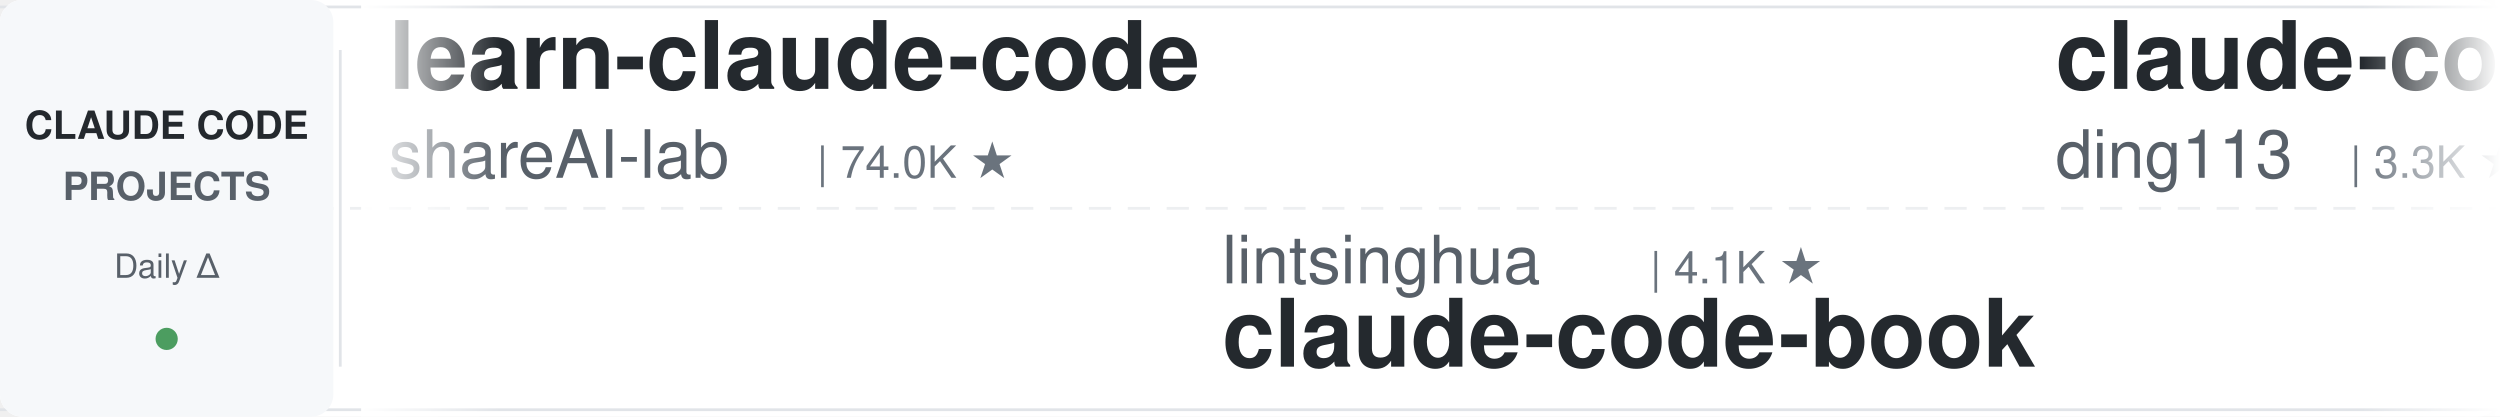
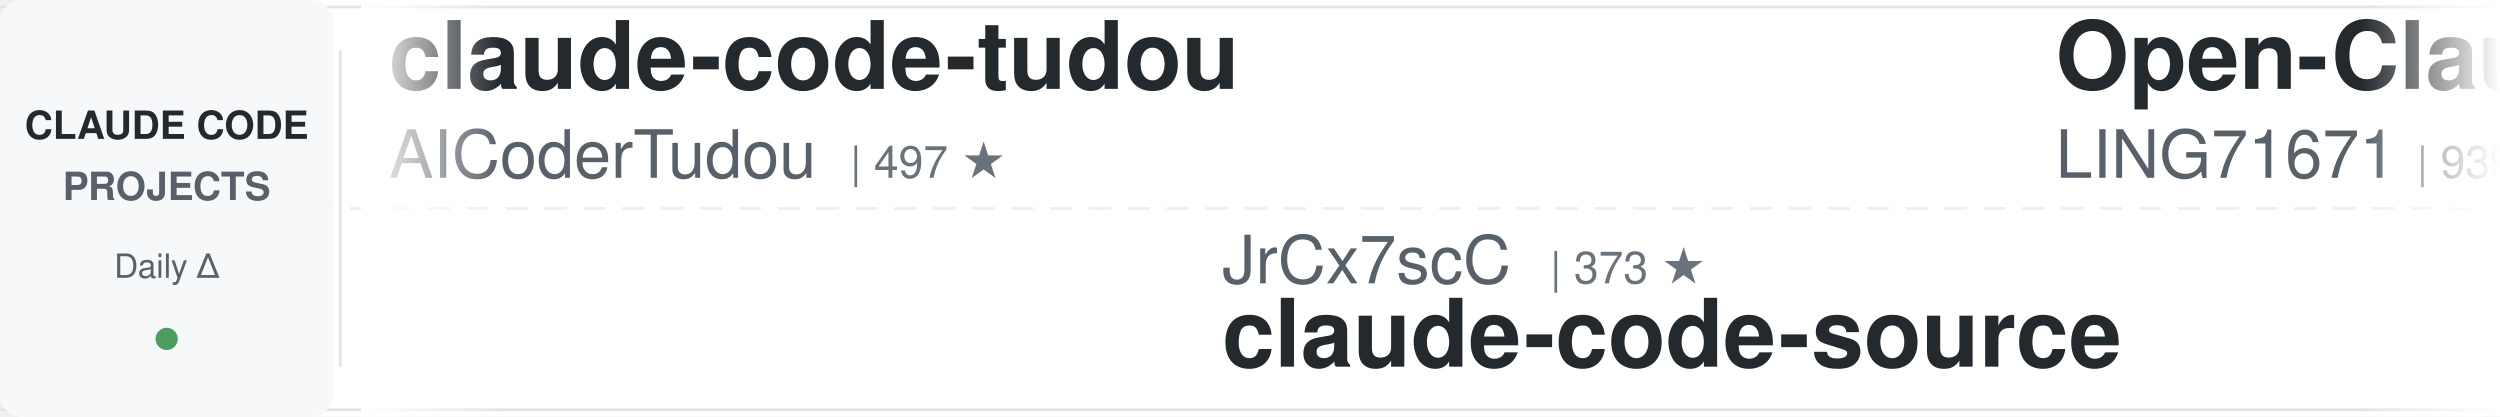
<svg xmlns="http://www.w3.org/2000/svg" width="900" height="150">
  <defs>
    <linearGradient id="leftFade" x1="0%" y1="0%" x2="100%" y2="0%">
      <stop offset="0%" style="stop-color:#ffffff;stop-opacity:1" />
      <stop offset="100%" style="stop-color:#ffffff;stop-opacity:0" />
    </linearGradient>
    <linearGradient id="rightFade" x1="0%" y1="0%" x2="100%" y2="0%">
      <stop offset="0%" style="stop-color:#ffffff;stop-opacity:0" />
      <stop offset="100%" style="stop-color:#ffffff;stop-opacity:1" />
    </linearGradient>
  </defs>
  <rect width="900" height="150" fill="#ffffff" rx="8" />
  <rect x="0" y="2" width="900" height="1" fill="#e1e4e8" />
  <rect x="0" y="147" width="900" height="1" fill="#e1e4e8" />
  <line x1="0" y1="75" x2="900" y2="75" stroke="#e1e4e8" stroke-width="1" stroke-dasharray="8 6" opacity="0.6" />
  <rect x="0" y="0" width="120" height="150" fill="#f6f8fa" rx="8" />
  <text x="60" y="50" font-family="-apple-system, BlinkMacSystemFont, 'Segoe UI', Helvetica, Arial, sans-serif" font-size="14" font-weight="600" fill="#24292e" text-anchor="middle">CLAUDE CODE</text>
  <text x="60" y="72" font-family="-apple-system, BlinkMacSystemFont, 'Segoe UI', Helvetica, Arial, sans-serif" font-size="14" font-weight="600" fill="#586069" text-anchor="middle">PROJECTS</text>
  <text x="60" y="100" font-family="-apple-system, BlinkMacSystemFont, 'Segoe UI', Helvetica, Arial, sans-serif" font-size="12" font-weight="500" fill="#586069" text-anchor="middle">Daily Δ</text>
  <circle cx="60" cy="122" r="4" fill="#22863a" opacity="0.8" />
  <rect x="122" y="18" width="1" height="114" fill="#e1e4e8" />
  <clipPath id="tickerClip">
    <rect x="130" y="0" width="770" height="150" />
  </clipPath>
  <g clip-path="url(#tickerClip)">
    <g id="tickerItems">
      <animateTransform attributeName="transform" attributeType="XML" type="translate" from="0 0" to="-3000 0" dur="54s" repeatCount="indefinite" />
      <g transform="translate(0, 0)">
-         <text x="140" y="32" font-family="-apple-system, BlinkMacSystemFont, 'Segoe UI', Helvetica, Arial, sans-serif" font-size="34" font-weight="600" fill="#24292e">learn-claude-code</text>
-         <text x="140" y="64" font-family="-apple-system, BlinkMacSystemFont, 'Segoe UI', Helvetica, Arial, sans-serif" font-size="24" font-weight="400" fill="#586069">shareAI-lab</text>
-         <text x="294" y="64" font-family="-apple-system, BlinkMacSystemFont, 'Segoe UI', Helvetica, Arial, sans-serif" font-size="16" font-weight="500" fill="#6a737d">| 74.0K ★</text>
+         <text x="140" y="32" font-family="-apple-system, BlinkMacSystemFont, 'Segoe UI', Helvetica, Arial, sans-serif" font-size="34" font-weight="600" fill="#24292e">claude-code-tudou</text>
+         <text x="140" y="64" font-family="-apple-system, BlinkMacSystemFont, 'Segoe UI', Helvetica, Arial, sans-serif" font-size="24" font-weight="400" fill="#586069">AICoderTudou</text>
+         <text x="306" y="64" font-family="-apple-system, BlinkMacSystemFont, 'Segoe UI', Helvetica, Arial, sans-serif" font-size="16" font-weight="500" fill="#6a737d">| 497 ★</text>
      </g>
      <g transform="translate(300, 0)">
-         <text x="140" y="102" font-family="-apple-system, BlinkMacSystemFont, 'Segoe UI', Helvetica, Arial, sans-serif" font-size="24" font-weight="400" fill="#586069">lintsinghua</text>
-         <text x="294" y="102" font-family="-apple-system, BlinkMacSystemFont, 'Segoe UI', Helvetica, Arial, sans-serif" font-size="16" font-weight="500" fill="#6a737d">| 4.1K ★</text>
-         <text x="140" y="132" font-family="-apple-system, BlinkMacSystemFont, 'Segoe UI', Helvetica, Arial, sans-serif" font-size="34" font-weight="600" fill="#24292e">claude-code-book</text>
+         <text x="140" y="102" font-family="-apple-system, BlinkMacSystemFont, 'Segoe UI', Helvetica, Arial, sans-serif" font-size="24" font-weight="400" fill="#586069">JrCx7scC</text>
+         <text x="258" y="102" font-family="-apple-system, BlinkMacSystemFont, 'Segoe UI', Helvetica, Arial, sans-serif" font-size="16" font-weight="500" fill="#6a737d">| 373 ★</text>
+         <text x="140" y="132" font-family="-apple-system, BlinkMacSystemFont, 'Segoe UI', Helvetica, Arial, sans-serif" font-size="34" font-weight="600" fill="#24292e">claude-code-source</text>
      </g>
      <g transform="translate(600, 0)">
+         <text x="140" y="32" font-family="-apple-system, BlinkMacSystemFont, 'Segoe UI', Helvetica, Arial, sans-serif" font-size="34" font-weight="600" fill="#24292e">Open-ClaudeCode</text>
+         <text x="140" y="64" font-family="-apple-system, BlinkMacSystemFont, 'Segoe UI', Helvetica, Arial, sans-serif" font-size="24" font-weight="400" fill="#586069">LING71671</text>
+         <text x="270" y="64" font-family="-apple-system, BlinkMacSystemFont, 'Segoe UI', Helvetica, Arial, sans-serif" font-size="16" font-weight="500" fill="#6a737d">| 939 ★</text>
+       </g>
+       <g transform="translate(900, 0)">
+         <text x="140" y="102" font-family="-apple-system, BlinkMacSystemFont, 'Segoe UI', Helvetica, Arial, sans-serif" font-size="24" font-weight="400" fill="#586069">liuup</text>
+         <text x="222" y="102" font-family="-apple-system, BlinkMacSystemFont, 'Segoe UI', Helvetica, Arial, sans-serif" font-size="16" font-weight="500" fill="#6a737d">| 3.8K ★</text>
+         <text x="140" y="132" font-family="-apple-system, BlinkMacSystemFont, 'Segoe UI', Helvetica, Arial, sans-serif" font-size="34" font-weight="600" fill="#24292e">claude-code-analysis</text>
+       </g>
+       <g transform="translate(1200, 0)">
        <text x="140" y="32" font-family="-apple-system, BlinkMacSystemFont, 'Segoe UI', Helvetica, Arial, sans-serif" font-size="34" font-weight="600" fill="#24292e">claude-code-hub</text>
        <text x="140" y="64" font-family="-apple-system, BlinkMacSystemFont, 'Segoe UI', Helvetica, Arial, sans-serif" font-size="24" font-weight="400" fill="#586069">ding113</text>
        <text x="246" y="64" font-family="-apple-system, BlinkMacSystemFont, 'Segoe UI', Helvetica, Arial, sans-serif" font-size="16" font-weight="500" fill="#6a737d">| 3.3K ★</text>
      </g>
-       <g transform="translate(900, 0)">
-         <text x="140" y="102" font-family="-apple-system, BlinkMacSystemFont, 'Segoe UI', Helvetica, Arial, sans-serif" font-size="24" font-weight="400" fill="#586069">hangsman</text>
-         <text x="258" y="102" font-family="-apple-system, BlinkMacSystemFont, 'Segoe UI', Helvetica, Arial, sans-serif" font-size="16" font-weight="500" fill="#6a737d">| 793 ★</text>
+       <g transform="translate(1500, 0)">
+         <text x="140" y="102" font-family="-apple-system, BlinkMacSystemFont, 'Segoe UI', Helvetica, Arial, sans-serif" font-size="24" font-weight="400" fill="#586069">https-deeplearning-ai</text>
+         <text x="414" y="102" font-family="-apple-system, BlinkMacSystemFont, 'Segoe UI', Helvetica, Arial, sans-serif" font-size="16" font-weight="500" fill="#6a737d">| 540 ★</text>
+         <text x="140" y="132" font-family="-apple-system, BlinkMacSystemFont, 'Segoe UI', Helvetica, Arial, sans-serif" font-size="34" font-weight="600" fill="#24292e">sc-claude-code-files</text>
+       </g>
+       <g transform="translate(1800, 0)">
+         <text x="140" y="32" font-family="-apple-system, BlinkMacSystemFont, 'Segoe UI', Helvetica, Arial, sans-serif" font-size="34" font-weight="600" fill="#24292e">claude_codex_bridge</text>
+         <text x="140" y="64" font-family="-apple-system, BlinkMacSystemFont, 'Segoe UI', Helvetica, Arial, sans-serif" font-size="24" font-weight="400" fill="#586069">SeemSeam</text>
+         <text x="258" y="64" font-family="-apple-system, BlinkMacSystemFont, 'Segoe UI', Helvetica, Arial, sans-serif" font-size="16" font-weight="500" fill="#6a737d">| 3.4K ★</text>
+       </g>
+       <g transform="translate(2100, 0)">
+         <text x="140" y="102" font-family="-apple-system, BlinkMacSystemFont, 'Segoe UI', Helvetica, Arial, sans-serif" font-size="24" font-weight="400" fill="#586069">Alishahryar1</text>
+         <text x="306" y="102" font-family="-apple-system, BlinkMacSystemFont, 'Segoe UI', Helvetica, Arial, sans-serif" font-size="16" font-weight="500" fill="#6a737d">| 45.3K ★</text>
+         <text x="140" y="132" font-family="-apple-system, BlinkMacSystemFont, 'Segoe UI', Helvetica, Arial, sans-serif" font-size="34" font-weight="600" fill="#24292e">free-claude-code</text>
+       </g>
+       <g transform="translate(2400, 0)">
+         <text x="140" y="32" font-family="-apple-system, BlinkMacSystemFont, 'Segoe UI', Helvetica, Arial, sans-serif" font-size="34" font-weight="600" fill="#24292e">claude-code-skills</text>
+         <text x="140" y="64" font-family="-apple-system, BlinkMacSystemFont, 'Segoe UI', Helvetica, Arial, sans-serif" font-size="24" font-weight="400" fill="#586069">daymade</text>
+         <text x="246" y="64" font-family="-apple-system, BlinkMacSystemFont, 'Segoe UI', Helvetica, Arial, sans-serif" font-size="16" font-weight="500" fill="#6a737d">| 1.3K ★</text>
+       </g>
+       <g transform="translate(2700, 0)">
+         <text x="140" y="102" font-family="-apple-system, BlinkMacSystemFont, 'Segoe UI', Helvetica, Arial, sans-serif" font-size="24" font-weight="400" fill="#586069">andrew-kramer-inno</text>
+         <text x="378" y="102" font-family="-apple-system, BlinkMacSystemFont, 'Segoe UI', Helvetica, Arial, sans-serif" font-size="16" font-weight="500" fill="#6a737d">| 593 ★</text>
+         <text x="140" y="132" font-family="-apple-system, BlinkMacSystemFont, 'Segoe UI', Helvetica, Arial, sans-serif" font-size="34" font-weight="600" fill="#24292e">claude-code-source-build</text>
+       </g>
+       <g transform="translate(3000, 0)">
+         <text x="140" y="32" font-family="-apple-system, BlinkMacSystemFont, 'Segoe UI', Helvetica, Arial, sans-serif" font-size="34" font-weight="600" fill="#24292e">claude-code-tudou</text>
+         <text x="140" y="64" font-family="-apple-system, BlinkMacSystemFont, 'Segoe UI', Helvetica, Arial, sans-serif" font-size="24" font-weight="400" fill="#586069">AICoderTudou</text>
+         <text x="306" y="64" font-family="-apple-system, BlinkMacSystemFont, 'Segoe UI', Helvetica, Arial, sans-serif" font-size="16" font-weight="500" fill="#6a737d">| 497 ★</text>
+       </g>
+       <g transform="translate(3300, 0)">
+         <text x="140" y="102" font-family="-apple-system, BlinkMacSystemFont, 'Segoe UI', Helvetica, Arial, sans-serif" font-size="24" font-weight="400" fill="#586069">JrCx7scC</text>
+         <text x="258" y="102" font-family="-apple-system, BlinkMacSystemFont, 'Segoe UI', Helvetica, Arial, sans-serif" font-size="16" font-weight="500" fill="#6a737d">| 373 ★</text>
        <text x="140" y="132" font-family="-apple-system, BlinkMacSystemFont, 'Segoe UI', Helvetica, Arial, sans-serif" font-size="34" font-weight="600" fill="#24292e">claude-code-source</text>
      </g>
-       <g transform="translate(1200, 0)">
-         <text x="140" y="32" font-family="-apple-system, BlinkMacSystemFont, 'Segoe UI', Helvetica, Arial, sans-serif" font-size="34" font-weight="600" fill="#24292e">Dive-into-Claude-Code</text>
-         <text x="140" y="64" font-family="-apple-system, BlinkMacSystemFont, 'Segoe UI', Helvetica, Arial, sans-serif" font-size="24" font-weight="400" fill="#586069">VILA-Lab</text>
-         <text x="258" y="64" font-family="-apple-system, BlinkMacSystemFont, 'Segoe UI', Helvetica, Arial, sans-serif" font-size="16" font-weight="500" fill="#6a737d">| 2.0K ★</text>
-       </g>
-       <g transform="translate(1500, 0)">
-         <text x="140" y="102" font-family="-apple-system, BlinkMacSystemFont, 'Segoe UI', Helvetica, Arial, sans-serif" font-size="24" font-weight="400" fill="#586069">centminmod</text>
-         <text x="282" y="102" font-family="-apple-system, BlinkMacSystemFont, 'Segoe UI', Helvetica, Arial, sans-serif" font-size="16" font-weight="500" fill="#6a737d">| 2.6K ★</text>
-         <text x="140" y="132" font-family="-apple-system, BlinkMacSystemFont, 'Segoe UI', Helvetica, Arial, sans-serif" font-size="34" font-weight="600" fill="#24292e">my-claude-code-setup</text>
-       </g>
-       <g transform="translate(1800, 0)">
-         <text x="140" y="32" font-family="-apple-system, BlinkMacSystemFont, 'Segoe UI', Helvetica, Arial, sans-serif" font-size="34" font-weight="600" fill="#24292e">claude-code-transcripts</text>
-         <text x="140" y="64" font-family="-apple-system, BlinkMacSystemFont, 'Segoe UI', Helvetica, Arial, sans-serif" font-size="24" font-weight="400" fill="#586069">simonw</text>
-         <text x="234" y="64" font-family="-apple-system, BlinkMacSystemFont, 'Segoe UI', Helvetica, Arial, sans-serif" font-size="16" font-weight="500" fill="#6a737d">| 1.7K ★</text>
-       </g>
-       <g transform="translate(2100, 0)">
-         <text x="140" y="102" font-family="-apple-system, BlinkMacSystemFont, 'Segoe UI', Helvetica, Arial, sans-serif" font-size="24" font-weight="400" fill="#586069">nicedreamzapp</text>
-         <text x="318" y="102" font-family="-apple-system, BlinkMacSystemFont, 'Segoe UI', Helvetica, Arial, sans-serif" font-size="16" font-weight="500" fill="#6a737d">| 3.2K ★</text>
-         <text x="140" y="132" font-family="-apple-system, BlinkMacSystemFont, 'Segoe UI', Helvetica, Arial, sans-serif" font-size="34" font-weight="600" fill="#24292e">claude-code-local</text>
-       </g>
-       <g transform="translate(2400, 0)">
-         <text x="140" y="32" font-family="-apple-system, BlinkMacSystemFont, 'Segoe UI', Helvetica, Arial, sans-serif" font-size="34" font-weight="600" fill="#24292e">claude-code-tips</text>
-         <text x="140" y="64" font-family="-apple-system, BlinkMacSystemFont, 'Segoe UI', Helvetica, Arial, sans-serif" font-size="24" font-weight="400" fill="#586069">ykdojo</text>
-         <text x="234" y="64" font-family="-apple-system, BlinkMacSystemFont, 'Segoe UI', Helvetica, Arial, sans-serif" font-size="16" font-weight="500" fill="#6a737d">| 9.6K ★</text>
-       </g>
-       <g transform="translate(2700, 0)">
-         <text x="140" y="102" font-family="-apple-system, BlinkMacSystemFont, 'Segoe UI', Helvetica, Arial, sans-serif" font-size="24" font-weight="400" fill="#586069">lorryjovens-hub</text>
-         <text x="342" y="102" font-family="-apple-system, BlinkMacSystemFont, 'Segoe UI', Helvetica, Arial, sans-serif" font-size="16" font-weight="500" fill="#6a737d">| 1.7K ★</text>
-         <text x="140" y="132" font-family="-apple-system, BlinkMacSystemFont, 'Segoe UI', Helvetica, Arial, sans-serif" font-size="34" font-weight="600" fill="#24292e">claude-code-rust</text>
-       </g>
-       <g transform="translate(3000, 0)">
-         <text x="140" y="32" font-family="-apple-system, BlinkMacSystemFont, 'Segoe UI', Helvetica, Arial, sans-serif" font-size="34" font-weight="600" fill="#24292e">learn-claude-code</text>
-         <text x="140" y="64" font-family="-apple-system, BlinkMacSystemFont, 'Segoe UI', Helvetica, Arial, sans-serif" font-size="24" font-weight="400" fill="#586069">shareAI-lab</text>
-         <text x="294" y="64" font-family="-apple-system, BlinkMacSystemFont, 'Segoe UI', Helvetica, Arial, sans-serif" font-size="16" font-weight="500" fill="#6a737d">| 74.0K ★</text>
-       </g>
-       <g transform="translate(3300, 0)">
-         <text x="140" y="102" font-family="-apple-system, BlinkMacSystemFont, 'Segoe UI', Helvetica, Arial, sans-serif" font-size="24" font-weight="400" fill="#586069">lintsinghua</text>
-         <text x="294" y="102" font-family="-apple-system, BlinkMacSystemFont, 'Segoe UI', Helvetica, Arial, sans-serif" font-size="16" font-weight="500" fill="#6a737d">| 4.1K ★</text>
-         <text x="140" y="132" font-family="-apple-system, BlinkMacSystemFont, 'Segoe UI', Helvetica, Arial, sans-serif" font-size="34" font-weight="600" fill="#24292e">claude-code-book</text>
-       </g>
      <g transform="translate(3600, 0)">
-         <text x="140" y="32" font-family="-apple-system, BlinkMacSystemFont, 'Segoe UI', Helvetica, Arial, sans-serif" font-size="34" font-weight="600" fill="#24292e">claude-code-hub</text>
-         <text x="140" y="64" font-family="-apple-system, BlinkMacSystemFont, 'Segoe UI', Helvetica, Arial, sans-serif" font-size="24" font-weight="400" fill="#586069">ding113</text>
-         <text x="246" y="64" font-family="-apple-system, BlinkMacSystemFont, 'Segoe UI', Helvetica, Arial, sans-serif" font-size="16" font-weight="500" fill="#6a737d">| 3.3K ★</text>
+         <text x="140" y="32" font-family="-apple-system, BlinkMacSystemFont, 'Segoe UI', Helvetica, Arial, sans-serif" font-size="34" font-weight="600" fill="#24292e">Open-ClaudeCode</text>
+         <text x="140" y="64" font-family="-apple-system, BlinkMacSystemFont, 'Segoe UI', Helvetica, Arial, sans-serif" font-size="24" font-weight="400" fill="#586069">LING71671</text>
+         <text x="270" y="64" font-family="-apple-system, BlinkMacSystemFont, 'Segoe UI', Helvetica, Arial, sans-serif" font-size="16" font-weight="500" fill="#6a737d">| 939 ★</text>
      </g>
      <g transform="translate(3900, 0)">
-         <text x="140" y="102" font-family="-apple-system, BlinkMacSystemFont, 'Segoe UI', Helvetica, Arial, sans-serif" font-size="24" font-weight="400" fill="#586069">hangsman</text>
-         <text x="258" y="102" font-family="-apple-system, BlinkMacSystemFont, 'Segoe UI', Helvetica, Arial, sans-serif" font-size="16" font-weight="500" fill="#6a737d">| 793 ★</text>
-         <text x="140" y="132" font-family="-apple-system, BlinkMacSystemFont, 'Segoe UI', Helvetica, Arial, sans-serif" font-size="34" font-weight="600" fill="#24292e">claude-code-source</text>
+         <text x="140" y="102" font-family="-apple-system, BlinkMacSystemFont, 'Segoe UI', Helvetica, Arial, sans-serif" font-size="24" font-weight="400" fill="#586069">liuup</text>
+         <text x="222" y="102" font-family="-apple-system, BlinkMacSystemFont, 'Segoe UI', Helvetica, Arial, sans-serif" font-size="16" font-weight="500" fill="#6a737d">| 3.8K ★</text>
+         <text x="140" y="132" font-family="-apple-system, BlinkMacSystemFont, 'Segoe UI', Helvetica, Arial, sans-serif" font-size="34" font-weight="600" fill="#24292e">claude-code-analysis</text>
      </g>
    </g>
  </g>
  <rect x="130" y="0" width="50" height="150" fill="url(#leftFade)" />
  <rect x="850" y="0" width="50" height="150" fill="url(#rightFade)" />
</svg>
